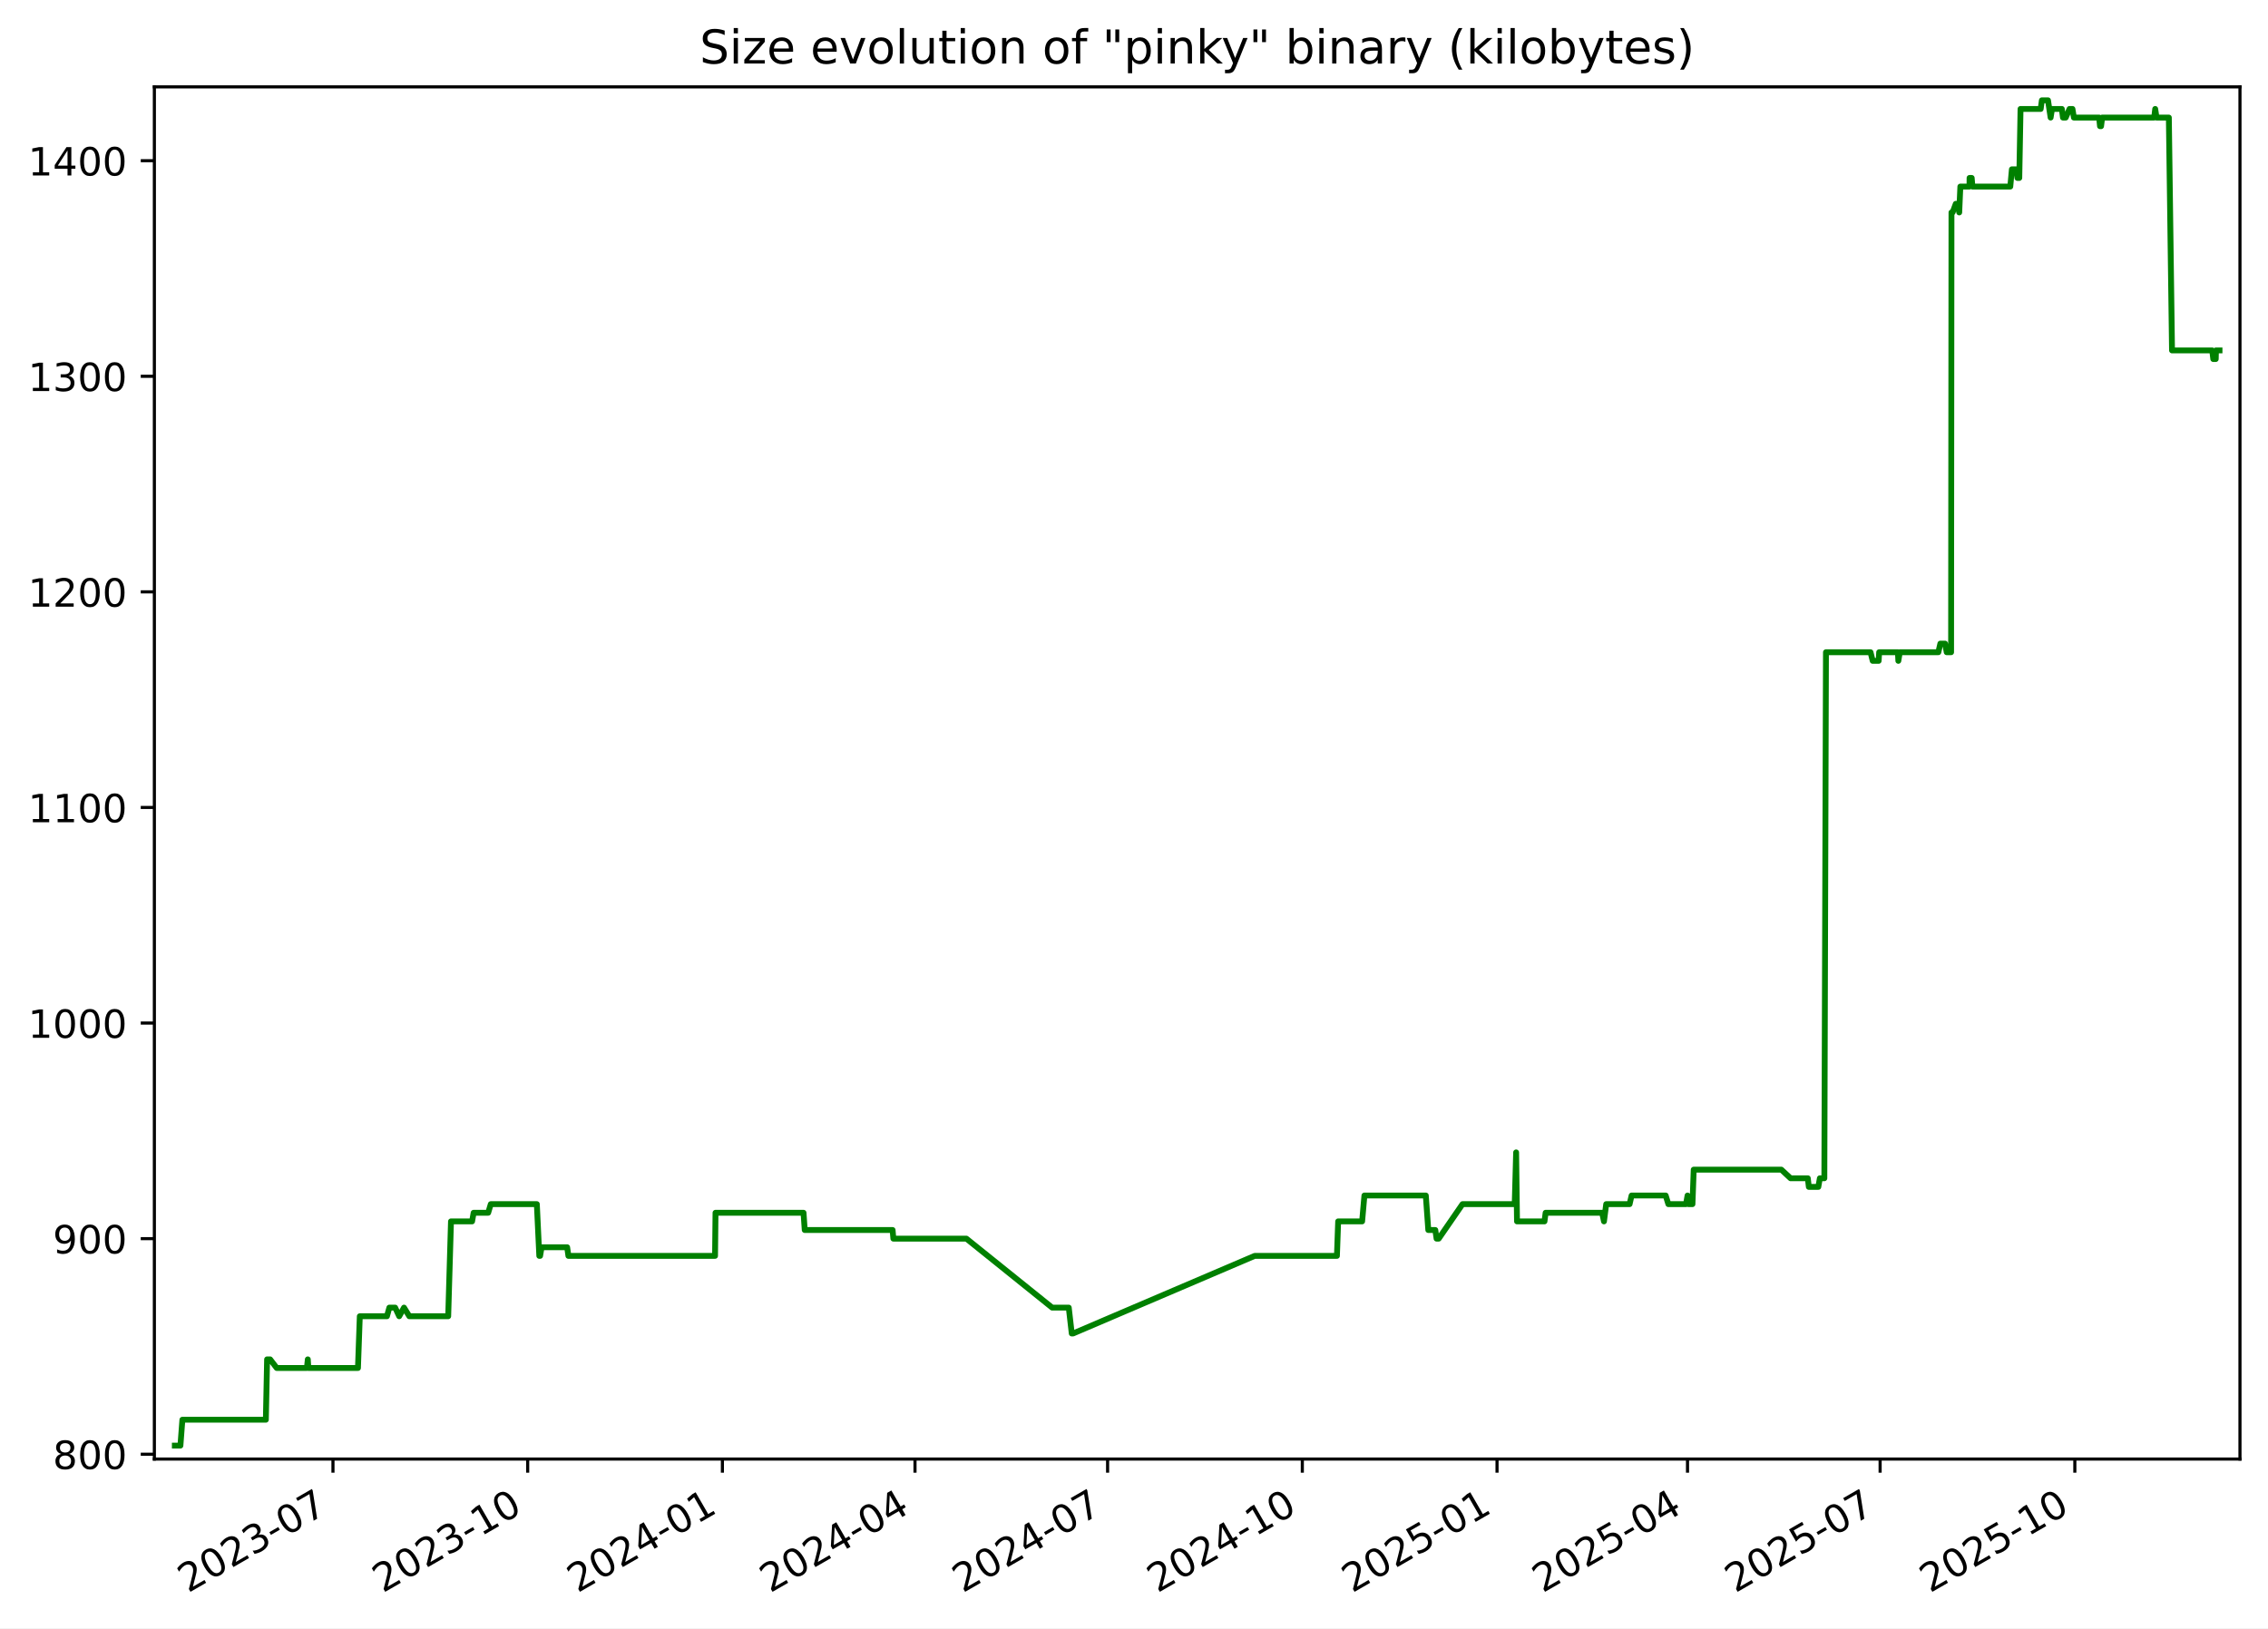
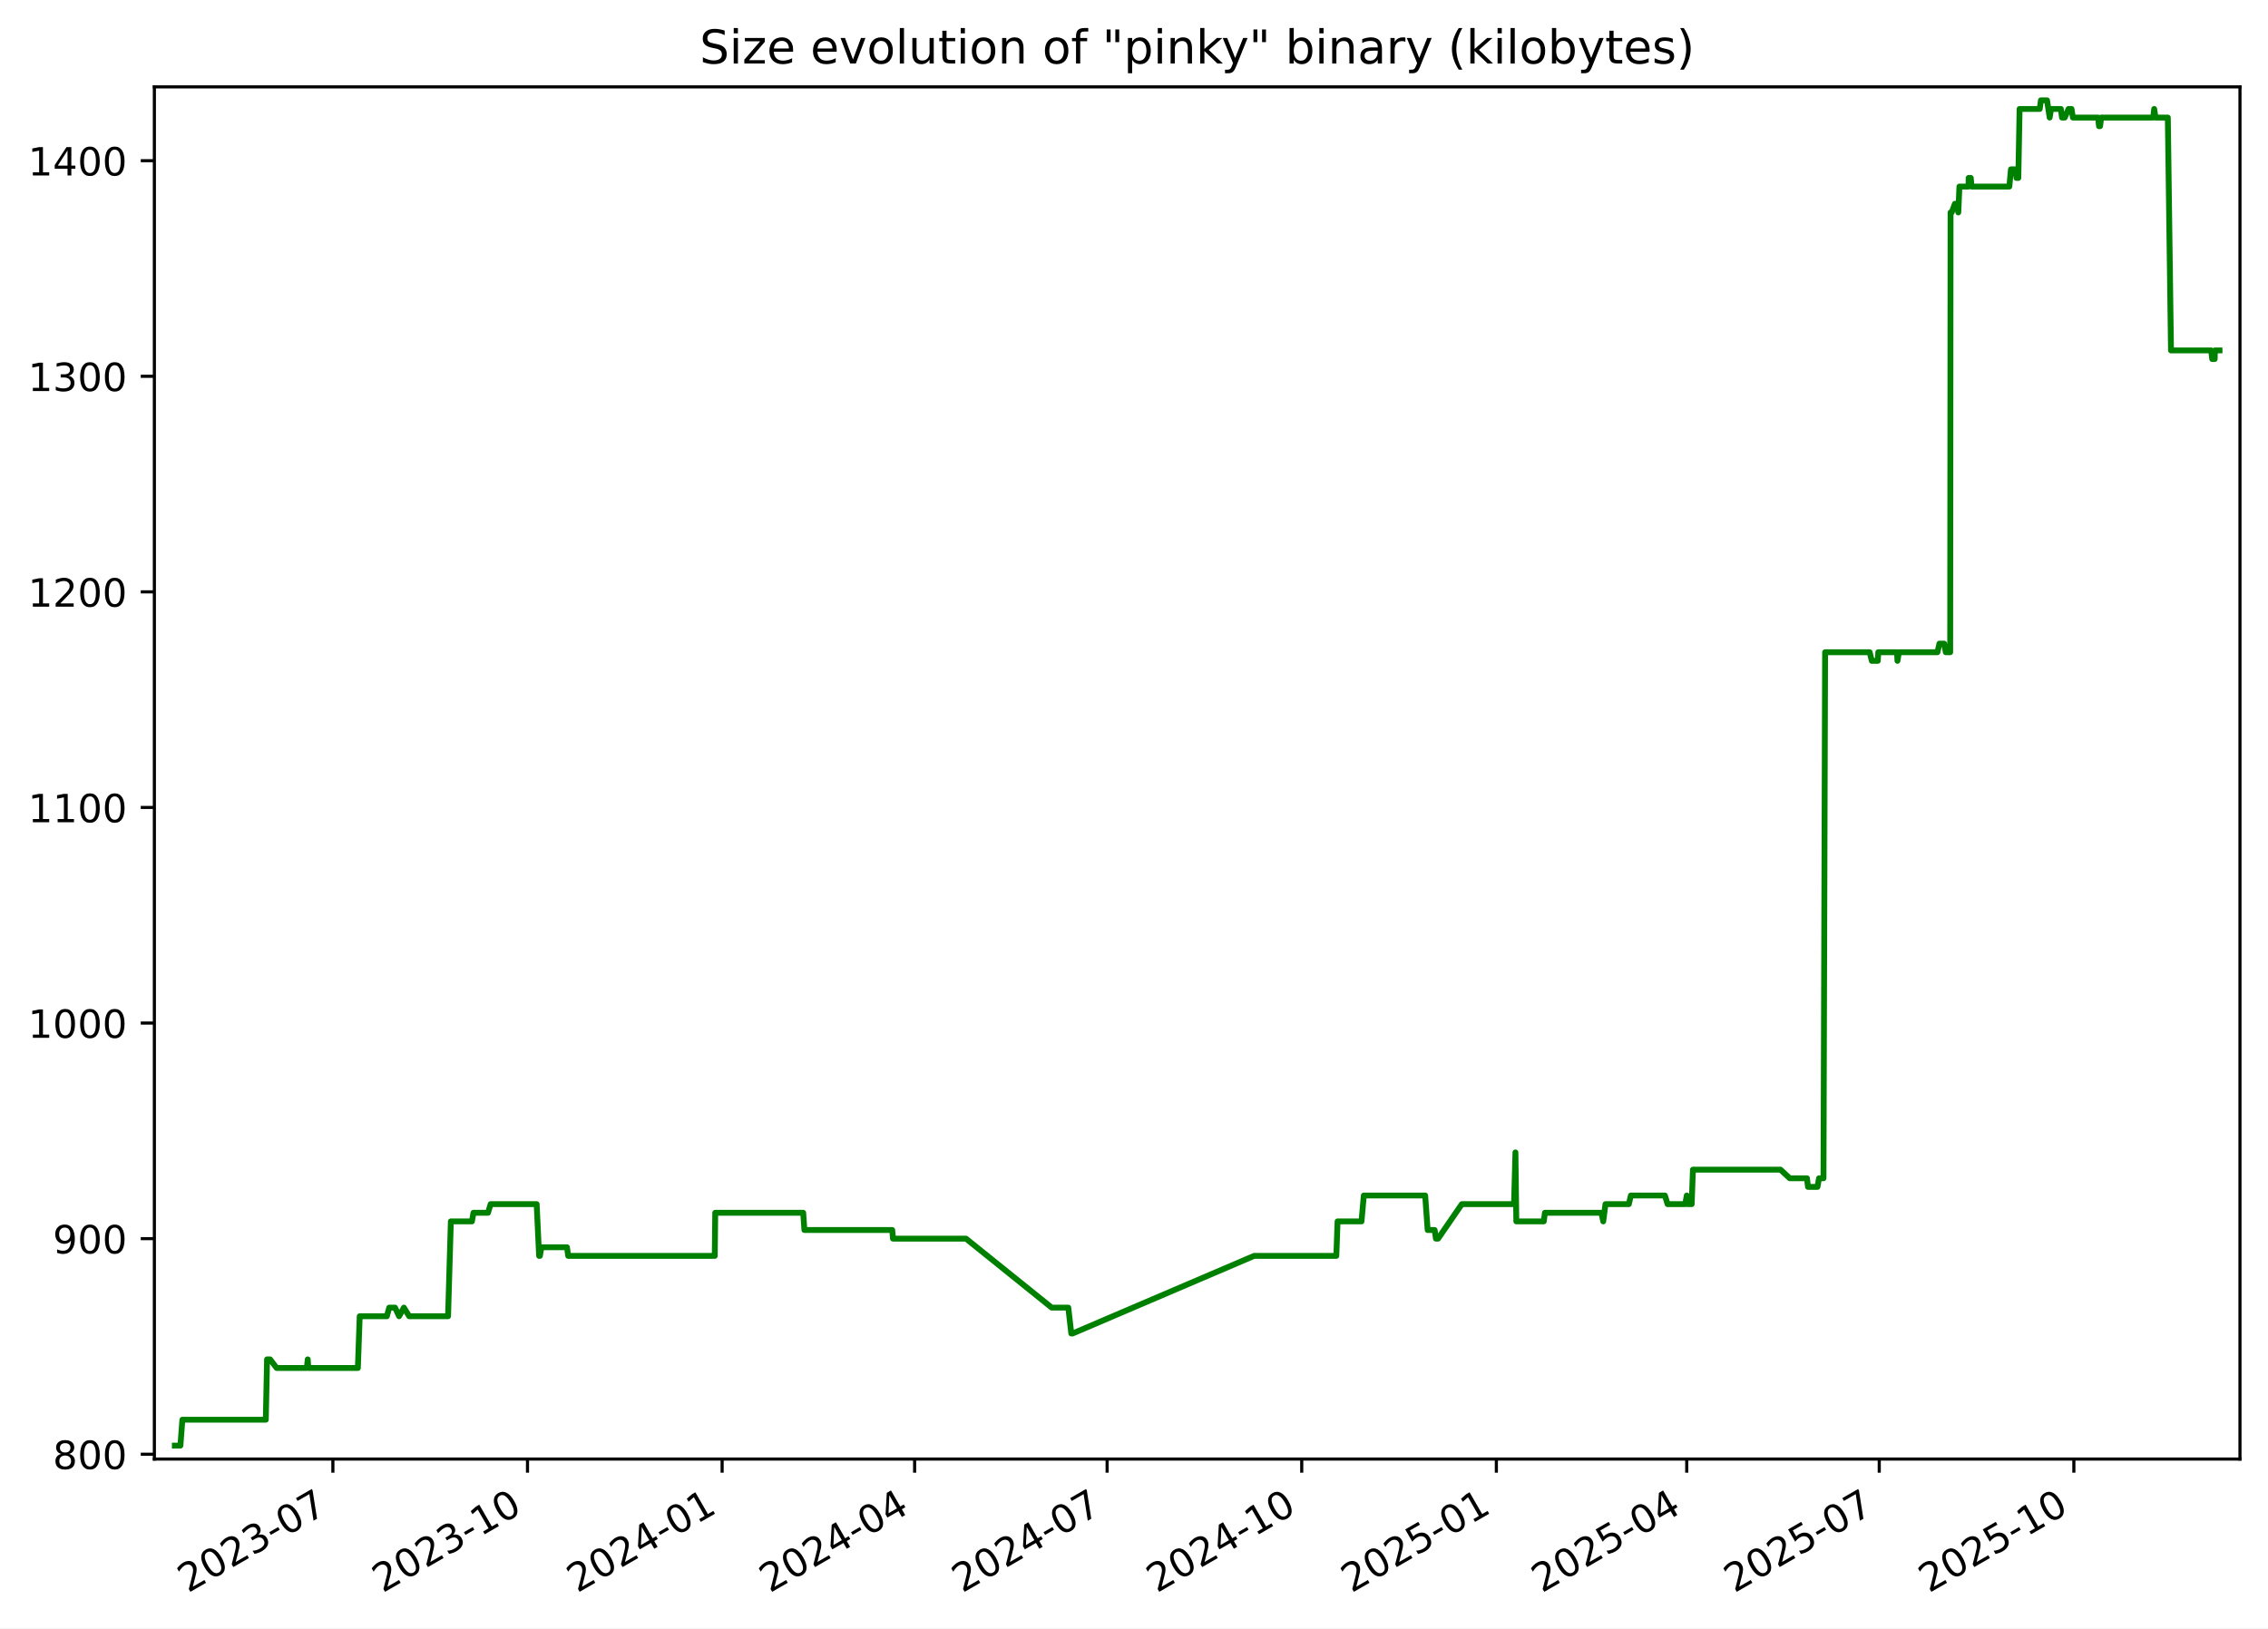
<svg xmlns="http://www.w3.org/2000/svg" xmlns:xlink="http://www.w3.org/1999/xlink" width="582.53pt" height="418.303pt" viewBox="0 0 582.53 418.303" version="1.1">
  <defs>
    <style type="text/css">*{stroke-linejoin: round; stroke-linecap: butt}</style>
  </defs>
  <g id="figure_1">
    <g id="patch_1">
      <path d="M -0 418.303  L 582.53 418.303  L 582.53 0  L -0 0  z " style="fill: #ffffff" />
    </g>
    <g id="axes_1">
      <g id="patch_2">
        <path d="M 39.65 374.83  L 575.33 374.83  L 575.33 22.318  L 39.65 22.318  z " style="fill: #ffffff" />
      </g>
      <g id="matplotlib.axis_1">
        <g id="xtick_1">
          <g id="line2d_1">
            <defs>
-               <path id="m070395f926" d="M 0 0  L 0 3.5  " style="stroke: #000000; stroke-width: 0.8" />
+               <path id="m79a01f3541" d="M 0 0  L 0 3.5  " style="stroke: #000000; stroke-width: 0.8" />
            </defs>
            <g>
-               <use xlink:href="#m070395f926" x="85.521" y="374.83" style="stroke: #000000; stroke-width: 0.8" />
+               <use xlink:href="#m79a01f3541" x="85.5" y="374.83" style="stroke: #000000; stroke-width: 0.8" />
            </g>
          </g>
          <g id="text_1">
-             <g transform="translate(48.2961 409.302) rotate(-30) scale(0.1 -0.1)">
+             <g transform="translate(48.27522 409.302) rotate(-30) scale(0.1 -0.1)">
              <defs>
                <path id="DejaVuSans-32" d="M 1228 531  L 3431 531  L 3431 0  L 469 0  L 469 531  Q 828 903 1448 1529  Q 2069 2156 2228 2338  Q 2531 2678 2651 2914  Q 2772 3150 2772 3378  Q 2772 3750 2511 3984  Q 2250 4219 1831 4219  Q 1534 4219 1204 4116  Q 875 4013 500 3803  L 500 4441  Q 881 4594 1212 4672  Q 1544 4750 1819 4750  Q 2544 4750 2975 4387  Q 3406 4025 3406 3419  Q 3406 3131 3298 2873  Q 3191 2616 2906 2266  Q 2828 2175 2409 1742  Q 1991 1309 1228 531  z " transform="scale(0.015625)" />
                <path id="DejaVuSans-30" d="M 2034 4250  Q 1547 4250 1301 3770  Q 1056 3291 1056 2328  Q 1056 1369 1301 889  Q 1547 409 2034 409  Q 2525 409 2770 889  Q 3016 1369 3016 2328  Q 3016 3291 2770 3770  Q 2525 4250 2034 4250  z M 2034 4750  Q 2819 4750 3233 4129  Q 3647 3509 3647 2328  Q 3647 1150 3233 529  Q 2819 -91 2034 -91  Q 1250 -91 836 529  Q 422 1150 422 2328  Q 422 3509 836 4129  Q 1250 4750 2034 4750  z " transform="scale(0.015625)" />
                <path id="DejaVuSans-33" d="M 2597 2516  Q 3050 2419 3304 2112  Q 3559 1806 3559 1356  Q 3559 666 3084 287  Q 2609 -91 1734 -91  Q 1441 -91 1130 -33  Q 819 25 488 141  L 488 750  Q 750 597 1062 519  Q 1375 441 1716 441  Q 2309 441 2620 675  Q 2931 909 2931 1356  Q 2931 1769 2642 2001  Q 2353 2234 1838 2234  L 1294 2234  L 1294 2753  L 1863 2753  Q 2328 2753 2575 2939  Q 2822 3125 2822 3475  Q 2822 3834 2567 4026  Q 2313 4219 1838 4219  Q 1578 4219 1281 4162  Q 984 4106 628 3988  L 628 4550  Q 988 4650 1302 4700  Q 1616 4750 1894 4750  Q 2613 4750 3031 4423  Q 3450 4097 3450 3541  Q 3450 3153 3228 2886  Q 3006 2619 2597 2516  z " transform="scale(0.015625)" />
                <path id="DejaVuSans-2d" d="M 313 2009  L 1997 2009  L 1997 1497  L 313 1497  L 313 2009  z " transform="scale(0.015625)" />
                <path id="DejaVuSans-37" d="M 525 4666  L 3525 4666  L 3525 4397  L 1831 0  L 1172 0  L 2766 4134  L 525 4134  L 525 4666  z " transform="scale(0.015625)" />
              </defs>
              <use xlink:href="#DejaVuSans-32" />
              <use xlink:href="#DejaVuSans-30" x="63.623" />
              <use xlink:href="#DejaVuSans-32" x="127.246" />
              <use xlink:href="#DejaVuSans-33" x="190.869" />
              <use xlink:href="#DejaVuSans-2d" x="254.492" />
              <use xlink:href="#DejaVuSans-30" x="290.576" />
              <use xlink:href="#DejaVuSans-37" x="354.199" />
            </g>
          </g>
        </g>
        <g id="xtick_2">
          <g id="line2d_2">
            <g>
-               <use xlink:href="#m070395f926" x="135.533" y="374.83" style="stroke: #000000; stroke-width: 0.8" />
+               <use xlink:href="#m79a01f3541" x="135.487" y="374.83" style="stroke: #000000; stroke-width: 0.8" />
            </g>
          </g>
          <g id="text_2">
-             <g transform="translate(98.3086 409.302) rotate(-30) scale(0.1 -0.1)">
+             <g transform="translate(98.26201 409.302) rotate(-30) scale(0.1 -0.1)">
              <defs>
                <path id="DejaVuSans-31" d="M 794 531  L 1825 531  L 1825 4091  L 703 3866  L 703 4441  L 1819 4666  L 2450 4666  L 2450 531  L 3481 531  L 3481 0  L 794 0  L 794 531  z " transform="scale(0.015625)" />
              </defs>
              <use xlink:href="#DejaVuSans-32" />
              <use xlink:href="#DejaVuSans-30" x="63.623" />
              <use xlink:href="#DejaVuSans-32" x="127.246" />
              <use xlink:href="#DejaVuSans-33" x="190.869" />
              <use xlink:href="#DejaVuSans-2d" x="254.492" />
              <use xlink:href="#DejaVuSans-31" x="290.576" />
              <use xlink:href="#DejaVuSans-30" x="354.199" />
            </g>
          </g>
        </g>
        <g id="xtick_3">
          <g id="line2d_3">
            <g>
-               <use xlink:href="#m070395f926" x="185.546" y="374.83" style="stroke: #000000; stroke-width: 0.8" />
+               <use xlink:href="#m79a01f3541" x="185.474" y="374.83" style="stroke: #000000; stroke-width: 0.8" />
            </g>
          </g>
          <g id="text_3">
-             <g transform="translate(148.3211 409.302) rotate(-30) scale(0.1 -0.1)">
+             <g transform="translate(148.2488 409.302) rotate(-30) scale(0.1 -0.1)">
              <defs>
                <path id="DejaVuSans-34" d="M 2419 4116  L 825 1625  L 2419 1625  L 2419 4116  z M 2253 4666  L 3047 4666  L 3047 1625  L 3713 1625  L 3713 1100  L 3047 1100  L 3047 0  L 2419 0  L 2419 1100  L 313 1100  L 313 1709  L 2253 4666  z " transform="scale(0.015625)" />
              </defs>
              <use xlink:href="#DejaVuSans-32" />
              <use xlink:href="#DejaVuSans-30" x="63.623" />
              <use xlink:href="#DejaVuSans-32" x="127.246" />
              <use xlink:href="#DejaVuSans-34" x="190.869" />
              <use xlink:href="#DejaVuSans-2d" x="254.492" />
              <use xlink:href="#DejaVuSans-30" x="290.576" />
              <use xlink:href="#DejaVuSans-31" x="354.199" />
            </g>
          </g>
        </g>
        <g id="xtick_4">
          <g id="line2d_4">
            <g>
-               <use xlink:href="#m070395f926" x="235.015" y="374.83" style="stroke: #000000; stroke-width: 0.8" />
+               <use xlink:href="#m79a01f3541" x="234.917" y="374.83" style="stroke: #000000; stroke-width: 0.8" />
            </g>
          </g>
          <g id="text_4">
-             <g transform="translate(197.79 409.302) rotate(-30) scale(0.1 -0.1)">
+             <g transform="translate(197.6923 409.302) rotate(-30) scale(0.1 -0.1)">
              <use xlink:href="#DejaVuSans-32" />
              <use xlink:href="#DejaVuSans-30" x="63.623" />
              <use xlink:href="#DejaVuSans-32" x="127.246" />
              <use xlink:href="#DejaVuSans-34" x="190.869" />
              <use xlink:href="#DejaVuSans-2d" x="254.492" />
              <use xlink:href="#DejaVuSans-30" x="290.576" />
              <use xlink:href="#DejaVuSans-34" x="354.199" />
            </g>
          </g>
        </g>
        <g id="xtick_5">
          <g id="line2d_5">
            <g>
-               <use xlink:href="#m070395f926" x="284.484" y="374.83" style="stroke: #000000; stroke-width: 0.8" />
+               <use xlink:href="#m79a01f3541" x="284.361" y="374.83" style="stroke: #000000; stroke-width: 0.8" />
            </g>
          </g>
          <g id="text_5">
-             <g transform="translate(247.2589 409.302) rotate(-30) scale(0.1 -0.1)">
+             <g transform="translate(247.1357 409.302) rotate(-30) scale(0.1 -0.1)">
              <use xlink:href="#DejaVuSans-32" />
              <use xlink:href="#DejaVuSans-30" x="63.623" />
              <use xlink:href="#DejaVuSans-32" x="127.246" />
              <use xlink:href="#DejaVuSans-34" x="190.869" />
              <use xlink:href="#DejaVuSans-2d" x="254.492" />
              <use xlink:href="#DejaVuSans-30" x="290.576" />
              <use xlink:href="#DejaVuSans-37" x="354.199" />
            </g>
          </g>
        </g>
        <g id="xtick_6">
          <g id="line2d_6">
            <g>
-               <use xlink:href="#m070395f926" x="334.496" y="374.83" style="stroke: #000000; stroke-width: 0.8" />
+               <use xlink:href="#m79a01f3541" x="334.347" y="374.83" style="stroke: #000000; stroke-width: 0.8" />
            </g>
          </g>
          <g id="text_6">
-             <g transform="translate(297.2714 409.302) rotate(-30) scale(0.1 -0.1)">
+             <g transform="translate(297.1225 409.302) rotate(-30) scale(0.1 -0.1)">
              <use xlink:href="#DejaVuSans-32" />
              <use xlink:href="#DejaVuSans-30" x="63.623" />
              <use xlink:href="#DejaVuSans-32" x="127.246" />
              <use xlink:href="#DejaVuSans-34" x="190.869" />
              <use xlink:href="#DejaVuSans-2d" x="254.492" />
              <use xlink:href="#DejaVuSans-31" x="290.576" />
              <use xlink:href="#DejaVuSans-30" x="354.199" />
            </g>
          </g>
        </g>
        <g id="xtick_7">
          <g id="line2d_7">
            <g>
-               <use xlink:href="#m070395f926" x="384.509" y="374.83" style="stroke: #000000; stroke-width: 0.8" />
+               <use xlink:href="#m79a01f3541" x="384.334" y="374.83" style="stroke: #000000; stroke-width: 0.8" />
            </g>
          </g>
          <g id="text_7">
-             <g transform="translate(347.2838 409.302) rotate(-30) scale(0.1 -0.1)">
+             <g transform="translate(347.1093 409.302) rotate(-30) scale(0.1 -0.1)">
              <defs>
                <path id="DejaVuSans-35" d="M 691 4666  L 3169 4666  L 3169 4134  L 1269 4134  L 1269 2991  Q 1406 3038 1543 3061  Q 1681 3084 1819 3084  Q 2600 3084 3056 2656  Q 3513 2228 3513 1497  Q 3513 744 3044 326  Q 2575 -91 1722 -91  Q 1428 -91 1123 -41  Q 819 9 494 109  L 494 744  Q 775 591 1075 516  Q 1375 441 1709 441  Q 2250 441 2565 725  Q 2881 1009 2881 1497  Q 2881 1984 2565 2268  Q 2250 2553 1709 2553  Q 1456 2553 1204 2497  Q 953 2441 691 2322  L 691 4666  z " transform="scale(0.015625)" />
              </defs>
              <use xlink:href="#DejaVuSans-32" />
              <use xlink:href="#DejaVuSans-30" x="63.623" />
              <use xlink:href="#DejaVuSans-32" x="127.246" />
              <use xlink:href="#DejaVuSans-35" x="190.869" />
              <use xlink:href="#DejaVuSans-2d" x="254.492" />
              <use xlink:href="#DejaVuSans-30" x="290.576" />
              <use xlink:href="#DejaVuSans-31" x="354.199" />
            </g>
          </g>
        </g>
        <g id="xtick_8">
          <g id="line2d_8">
            <g>
-               <use xlink:href="#m070395f926" x="433.434" y="374.83" style="stroke: #000000; stroke-width: 0.8" />
+               <use xlink:href="#m79a01f3541" x="433.234" y="374.83" style="stroke: #000000; stroke-width: 0.8" />
            </g>
          </g>
          <g id="text_8">
-             <g transform="translate(396.2091 409.302) rotate(-30) scale(0.1 -0.1)">
+             <g transform="translate(396.0094 409.302) rotate(-30) scale(0.1 -0.1)">
              <use xlink:href="#DejaVuSans-32" />
              <use xlink:href="#DejaVuSans-30" x="63.623" />
              <use xlink:href="#DejaVuSans-32" x="127.246" />
              <use xlink:href="#DejaVuSans-35" x="190.869" />
              <use xlink:href="#DejaVuSans-2d" x="254.492" />
              <use xlink:href="#DejaVuSans-30" x="290.576" />
              <use xlink:href="#DejaVuSans-34" x="354.199" />
            </g>
          </g>
        </g>
        <g id="xtick_9">
          <g id="line2d_9">
            <g>
-               <use xlink:href="#m070395f926" x="482.903" y="374.83" style="stroke: #000000; stroke-width: 0.8" />
+               <use xlink:href="#m79a01f3541" x="482.678" y="374.83" style="stroke: #000000; stroke-width: 0.8" />
            </g>
          </g>
          <g id="text_9">
-             <g transform="translate(445.678 409.302) rotate(-30) scale(0.1 -0.1)">
+             <g transform="translate(445.4528 409.302) rotate(-30) scale(0.1 -0.1)">
              <use xlink:href="#DejaVuSans-32" />
              <use xlink:href="#DejaVuSans-30" x="63.623" />
              <use xlink:href="#DejaVuSans-32" x="127.246" />
              <use xlink:href="#DejaVuSans-35" x="190.869" />
              <use xlink:href="#DejaVuSans-2d" x="254.492" />
              <use xlink:href="#DejaVuSans-30" x="290.576" />
              <use xlink:href="#DejaVuSans-37" x="354.199" />
            </g>
          </g>
        </g>
        <g id="xtick_10">
          <g id="line2d_10">
            <g>
-               <use xlink:href="#m070395f926" x="532.915" y="374.83" style="stroke: #000000; stroke-width: 0.8" />
+               <use xlink:href="#m79a01f3541" x="532.664" y="374.83" style="stroke: #000000; stroke-width: 0.8" />
            </g>
          </g>
          <g id="text_10">
-             <g transform="translate(495.6905 409.302) rotate(-30) scale(0.1 -0.1)">
+             <g transform="translate(495.4396 409.302) rotate(-30) scale(0.1 -0.1)">
              <use xlink:href="#DejaVuSans-32" />
              <use xlink:href="#DejaVuSans-30" x="63.623" />
              <use xlink:href="#DejaVuSans-32" x="127.246" />
              <use xlink:href="#DejaVuSans-35" x="190.869" />
              <use xlink:href="#DejaVuSans-2d" x="254.492" />
              <use xlink:href="#DejaVuSans-31" x="290.576" />
              <use xlink:href="#DejaVuSans-30" x="354.199" />
            </g>
          </g>
        </g>
      </g>
      <g id="matplotlib.axis_2">
        <g id="ytick_1">
          <g id="line2d_11">
            <defs>
-               <path id="mb6ce8f6009" d="M 0 0  L -3.5 0  " style="stroke: #000000; stroke-width: 0.8" />
+               <path id="m2d90c381e1" d="M 0 0  L -3.5 0  " style="stroke: #000000; stroke-width: 0.8" />
            </defs>
            <g>
-               <use xlink:href="#mb6ce8f6009" x="39.65" y="373.59" style="stroke: #000000; stroke-width: 0.8" />
+               <use xlink:href="#m2d90c381e1" x="39.65" y="373.59" style="stroke: #000000; stroke-width: 0.8" />
            </g>
          </g>
          <g id="text_11">
            <g transform="translate(13.5625 377.3887) scale(0.1 -0.1)">
              <defs>
                <path id="DejaVuSans-38" d="M 2034 2216  Q 1584 2216 1326 1975  Q 1069 1734 1069 1313  Q 1069 891 1326 650  Q 1584 409 2034 409  Q 2484 409 2743 651  Q 3003 894 3003 1313  Q 3003 1734 2745 1975  Q 2488 2216 2034 2216  z M 1403 2484  Q 997 2584 770 2862  Q 544 3141 544 3541  Q 544 4100 942 4425  Q 1341 4750 2034 4750  Q 2731 4750 3128 4425  Q 3525 4100 3525 3541  Q 3525 3141 3298 2862  Q 3072 2584 2669 2484  Q 3125 2378 3379 2068  Q 3634 1759 3634 1313  Q 3634 634 3220 271  Q 2806 -91 2034 -91  Q 1263 -91 848 271  Q 434 634 434 1313  Q 434 1759 690 2068  Q 947 2378 1403 2484  z M 1172 3481  Q 1172 3119 1398 2916  Q 1625 2713 2034 2713  Q 2441 2713 2670 2916  Q 2900 3119 2900 3481  Q 2900 3844 2670 4047  Q 2441 4250 2034 4250  Q 1625 4250 1398 4047  Q 1172 3844 1172 3481  z " transform="scale(0.015625)" />
              </defs>
              <use xlink:href="#DejaVuSans-38" />
              <use xlink:href="#DejaVuSans-30" x="63.623" />
              <use xlink:href="#DejaVuSans-30" x="127.246" />
            </g>
          </g>
        </g>
        <g id="ytick_2">
          <g id="line2d_12">
            <g>
-               <use xlink:href="#mb6ce8f6009" x="39.65" y="318.205" style="stroke: #000000; stroke-width: 0.8" />
+               <use xlink:href="#m2d90c381e1" x="39.65" y="318.205" style="stroke: #000000; stroke-width: 0.8" />
            </g>
          </g>
          <g id="text_12">
            <g transform="translate(13.5625 322.0041) scale(0.1 -0.1)">
              <defs>
                <path id="DejaVuSans-39" d="M 703 97  L 703 672  Q 941 559 1184 500  Q 1428 441 1663 441  Q 2288 441 2617 861  Q 2947 1281 2994 2138  Q 2813 1869 2534 1725  Q 2256 1581 1919 1581  Q 1219 1581 811 2004  Q 403 2428 403 3163  Q 403 3881 828 4315  Q 1253 4750 1959 4750  Q 2769 4750 3195 4129  Q 3622 3509 3622 2328  Q 3622 1225 3098 567  Q 2575 -91 1691 -91  Q 1453 -91 1209 -44  Q 966 3 703 97  z M 1959 2075  Q 2384 2075 2632 2365  Q 2881 2656 2881 3163  Q 2881 3666 2632 3958  Q 2384 4250 1959 4250  Q 1534 4250 1286 3958  Q 1038 3666 1038 3163  Q 1038 2656 1286 2365  Q 1534 2075 1959 2075  z " transform="scale(0.015625)" />
              </defs>
              <use xlink:href="#DejaVuSans-39" />
              <use xlink:href="#DejaVuSans-30" x="63.623" />
              <use xlink:href="#DejaVuSans-30" x="127.246" />
            </g>
          </g>
        </g>
        <g id="ytick_3">
          <g id="line2d_13">
            <g>
-               <use xlink:href="#mb6ce8f6009" x="39.65" y="262.82" style="stroke: #000000; stroke-width: 0.8" />
+               <use xlink:href="#m2d90c381e1" x="39.65" y="262.82" style="stroke: #000000; stroke-width: 0.8" />
            </g>
          </g>
          <g id="text_13">
            <g transform="translate(7.2 266.6195) scale(0.1 -0.1)">
              <use xlink:href="#DejaVuSans-31" />
              <use xlink:href="#DejaVuSans-30" x="63.623" />
              <use xlink:href="#DejaVuSans-30" x="127.246" />
              <use xlink:href="#DejaVuSans-30" x="190.869" />
            </g>
          </g>
        </g>
        <g id="ytick_4">
          <g id="line2d_14">
            <g>
-               <use xlink:href="#mb6ce8f6009" x="39.65" y="207.436" style="stroke: #000000; stroke-width: 0.8" />
+               <use xlink:href="#m2d90c381e1" x="39.65" y="207.436" style="stroke: #000000; stroke-width: 0.8" />
            </g>
          </g>
          <g id="text_14">
            <g transform="translate(7.2 211.2349) scale(0.1 -0.1)">
              <use xlink:href="#DejaVuSans-31" />
              <use xlink:href="#DejaVuSans-31" x="63.623" />
              <use xlink:href="#DejaVuSans-30" x="127.246" />
              <use xlink:href="#DejaVuSans-30" x="190.869" />
            </g>
          </g>
        </g>
        <g id="ytick_5">
          <g id="line2d_15">
            <g>
-               <use xlink:href="#mb6ce8f6009" x="39.65" y="152.051" style="stroke: #000000; stroke-width: 0.8" />
+               <use xlink:href="#m2d90c381e1" x="39.65" y="152.051" style="stroke: #000000; stroke-width: 0.8" />
            </g>
          </g>
          <g id="text_15">
            <g transform="translate(7.2 155.8503) scale(0.1 -0.1)">
              <use xlink:href="#DejaVuSans-31" />
              <use xlink:href="#DejaVuSans-32" x="63.623" />
              <use xlink:href="#DejaVuSans-30" x="127.246" />
              <use xlink:href="#DejaVuSans-30" x="190.869" />
            </g>
          </g>
        </g>
        <g id="ytick_6">
          <g id="line2d_16">
            <g>
-               <use xlink:href="#mb6ce8f6009" x="39.65" y="96.666" style="stroke: #000000; stroke-width: 0.8" />
+               <use xlink:href="#m2d90c381e1" x="39.65" y="96.666" style="stroke: #000000; stroke-width: 0.8" />
            </g>
          </g>
          <g id="text_16">
            <g transform="translate(7.2 100.4657) scale(0.1 -0.1)">
              <use xlink:href="#DejaVuSans-31" />
              <use xlink:href="#DejaVuSans-33" x="63.623" />
              <use xlink:href="#DejaVuSans-30" x="127.246" />
              <use xlink:href="#DejaVuSans-30" x="190.869" />
            </g>
          </g>
        </g>
        <g id="ytick_7">
          <g id="line2d_17">
            <g>
-               <use xlink:href="#mb6ce8f6009" x="39.65" y="41.282" style="stroke: #000000; stroke-width: 0.8" />
+               <use xlink:href="#m2d90c381e1" x="39.65" y="41.282" style="stroke: #000000; stroke-width: 0.8" />
            </g>
          </g>
          <g id="text_17">
            <g transform="translate(7.2 45.08104) scale(0.1 -0.1)">
              <use xlink:href="#DejaVuSans-31" />
              <use xlink:href="#DejaVuSans-34" x="63.623" />
              <use xlink:href="#DejaVuSans-30" x="127.246" />
              <use xlink:href="#DejaVuSans-30" x="190.869" />
            </g>
          </g>
        </g>
      </g>
      <g id="line2d_18">
-         <path d="M 44.902 371.374  L 46.341 371.374  L 46.844 364.728  L 68.284 364.728  L 68.603 349.22  L 69.38 349.22  L 71.074 351.436  L 78.83 351.436  L 79.061 349.22  L 79.198 351.436  L 91.941 351.436  L 92.414 338.143  L 99.387 338.143  L 100.004 335.928  L 101.492 335.928  L 102.534 338.143  L 103.766 335.928  L 105.132 338.143  L 115.12 338.143  L 115.836 313.774  L 121.253 313.774  L 121.652 311.559  L 125.391 311.559  L 126.055 309.343  L 137.887 309.343  L 138.518 322.636  L 138.724 322.636  L 139.107 320.42  L 145.674 320.42  L 145.993 322.636  L 183.659 322.636  L 183.777 311.559  L 206.386 311.559  L 206.691 315.99  L 229.263 315.99  L 229.456 318.205  L 248.214 318.205  L 270.247 335.928  L 274.511 335.928  L 275.277 342.574  L 275.608 342.574  L 322.257 322.636  L 343.388 322.636  L 343.704 313.774  L 349.858 313.774  L 350.446 307.128  L 366.217 307.128  L 366.855 315.99  L 368.656 315.99  L 368.979 318.205  L 369.532 318.205  L 375.638 309.343  L 389.051 309.343  L 389.413 296.051  L 389.641 313.774  L 396.696 313.774  L 396.987 311.559  L 411.505 311.559  L 411.976 313.774  L 412.547 309.343  L 418.559 309.343  L 419.071 307.128  L 427.826 307.128  L 428.513 309.343  L 433.051 309.343  L 433.443 307.128  L 433.685 309.343  L 434.705 309.343  L 435.026 300.482  L 457.528 300.482  L 459.904 302.697  L 464.332 302.697  L 464.594 304.913  L 467.032 304.913  L 467.425 302.697  L 468.579 302.697  L 468.992 167.559  L 480.441 167.559  L 480.996 169.774  L 482.529 169.774  L 482.656 167.559  L 487.475 167.559  L 487.584 169.774  L 487.958 167.559  L 497.86 167.559  L 498.373 165.343  L 499.584 165.343  L 500.005 167.559  L 501.134 167.559  L 501.231 54.574  L 501.524 54.574  L 502.335 52.359  L 502.868 52.359  L 503.222 54.574  L 503.508 47.928  L 505.857 47.928  L 505.875 45.713  L 506.425 45.713  L 506.611 47.928  L 516.337 47.928  L 516.748 43.497  L 517.962 43.497  L 518.168 45.713  L 518.647 45.713  L 518.97 27.99  L 524.146 27.99  L 524.448 25.774  L 526.025 25.774  L 526.699 30.205  L 527.058 27.99  L 529.577 27.99  L 529.866 30.205  L 530.574 30.205  L 531.55 27.99  L 532.309 27.99  L 532.671 30.205  L 539.162 30.205  L 539.381 32.42  L 539.655 32.42  L 539.938 30.205  L 553.3 30.205  L 553.559 27.99  L 553.9 30.205  L 557.064 30.205  L 557.878 90.02  L 568.204 90.02  L 568.472 92.236  L 569.108 92.236  L 569.164 90.02  L 570.078 90.02  L 570.078 90.02  " clip-path="url(#pc7b1499153)" style="fill: none; stroke: #008000; stroke-width: 1.5; stroke-linecap: square" />
+         <path d="M 44.902 371.374  L 46.34 371.374  L 46.843 364.728  L 68.272 364.728  L 68.591 349.22  L 69.367 349.22  L 71.061 351.436  L 78.812 351.436  L 79.043 349.22  L 79.181 351.436  L 91.917 351.436  L 92.39 338.143  L 99.359 338.143  L 99.976 335.928  L 101.463 335.928  L 102.504 338.143  L 103.736 335.928  L 105.101 338.143  L 115.084 338.143  L 115.799 313.774  L 121.214 313.774  L 121.613 311.559  L 125.349 311.559  L 126.013 309.343  L 137.84 309.343  L 138.47 322.636  L 138.676 322.636  L 139.058 320.42  L 145.622 320.42  L 145.941 322.636  L 183.588 322.636  L 183.705 311.559  L 206.303 311.559  L 206.608 315.99  L 229.168 315.99  L 229.361 318.205  L 248.11 318.205  L 270.131 335.928  L 274.393 335.928  L 275.159 342.574  L 275.489 342.574  L 322.114 322.636  L 343.234 322.636  L 343.551 313.774  L 349.701 313.774  L 350.289 307.128  L 366.052 307.128  L 366.69 315.99  L 368.489 315.99  L 368.812 318.205  L 369.365 318.205  L 375.468 309.343  L 388.874 309.343  L 389.236 296.051  L 389.464 313.774  L 396.515 313.774  L 396.806 311.559  L 411.317 311.559  L 411.788 313.774  L 412.358 309.343  L 418.367 309.343  L 418.879 307.128  L 427.629 307.128  L 428.316 309.343  L 432.852 309.343  L 433.243 307.128  L 433.485 309.343  L 434.505 309.343  L 434.825 300.482  L 457.316 300.482  L 459.691 302.697  L 464.117 302.697  L 464.378 304.913  L 466.815 304.913  L 467.208 302.697  L 468.361 302.697  L 468.774 167.559  L 480.217 167.559  L 480.772 169.774  L 482.304 169.774  L 482.431 167.559  L 487.248 167.559  L 487.357 169.774  L 487.73 167.559  L 497.627 167.559  L 498.14 165.343  L 499.35 165.343  L 499.771 167.559  L 500.9 167.559  L 500.997 54.574  L 501.289 54.574  L 502.1 52.359  L 502.633 52.359  L 502.986 54.574  L 503.273 47.928  L 505.62 47.928  L 505.638 45.713  L 506.188 45.713  L 506.374 47.928  L 516.095 47.928  L 516.506 43.497  L 517.719 43.497  L 517.925 45.713  L 518.403 45.713  L 518.726 27.99  L 523.9 27.99  L 524.201 25.774  L 525.777 25.774  L 526.451 30.205  L 526.81 27.99  L 529.328 27.99  L 529.617 30.205  L 530.324 30.205  L 531.3 27.99  L 532.059 27.99  L 532.42 30.205  L 538.907 30.205  L 539.126 32.42  L 539.401 32.42  L 539.684 30.205  L 553.039 30.205  L 553.297 27.99  L 553.638 30.205  L 556.801 30.205  L 557.614 90.02  L 567.935 90.02  L 568.203 92.236  L 568.838 92.236  L 568.894 90.02  L 570.078 90.02  L 570.078 90.02  " clip-path="url(#p174d2addf2)" style="fill: none; stroke: #008000; stroke-width: 1.5; stroke-linecap: square" />
      </g>
      <g id="patch_3">
        <path d="M 39.65 374.83  L 39.65 22.318  " style="fill: none; stroke: #000000; stroke-width: 0.8; stroke-linejoin: miter; stroke-linecap: square" />
      </g>
      <g id="patch_4">
        <path d="M 575.33 374.83  L 575.33 22.318  " style="fill: none; stroke: #000000; stroke-width: 0.8; stroke-linejoin: miter; stroke-linecap: square" />
      </g>
      <g id="patch_5">
        <path d="M 39.65 374.83  L 575.33 374.83  " style="fill: none; stroke: #000000; stroke-width: 0.8; stroke-linejoin: miter; stroke-linecap: square" />
      </g>
      <g id="patch_6">
        <path d="M 39.65 22.318  L 575.33 22.318  " style="fill: none; stroke: #000000; stroke-width: 0.8; stroke-linejoin: miter; stroke-linecap: square" />
      </g>
      <g id="text_18">
        <g transform="translate(179.7078 16.31812) scale(0.12 -0.12)">
          <defs>
            <path id="DejaVuSans-53" d="M 3425 4513  L 3425 3897  Q 3066 4069 2747 4153  Q 2428 4238 2131 4238  Q 1616 4238 1336 4038  Q 1056 3838 1056 3469  Q 1056 3159 1242 3001  Q 1428 2844 1947 2747  L 2328 2669  Q 3034 2534 3370 2195  Q 3706 1856 3706 1288  Q 3706 609 3251 259  Q 2797 -91 1919 -91  Q 1588 -91 1214 -16  Q 841 59 441 206  L 441 856  Q 825 641 1194 531  Q 1563 422 1919 422  Q 2459 422 2753 634  Q 3047 847 3047 1241  Q 3047 1584 2836 1778  Q 2625 1972 2144 2069  L 1759 2144  Q 1053 2284 737 2584  Q 422 2884 422 3419  Q 422 4038 858 4394  Q 1294 4750 2059 4750  Q 2388 4750 2728 4690  Q 3069 4631 3425 4513  z " transform="scale(0.015625)" />
            <path id="DejaVuSans-69" d="M 603 3500  L 1178 3500  L 1178 0  L 603 0  L 603 3500  z M 603 4863  L 1178 4863  L 1178 4134  L 603 4134  L 603 4863  z " transform="scale(0.015625)" />
            <path id="DejaVuSans-7a" d="M 353 3500  L 3084 3500  L 3084 2975  L 922 459  L 3084 459  L 3084 0  L 275 0  L 275 525  L 2438 3041  L 353 3041  L 353 3500  z " transform="scale(0.015625)" />
            <path id="DejaVuSans-65" d="M 3597 1894  L 3597 1613  L 953 1613  Q 991 1019 1311 708  Q 1631 397 2203 397  Q 2534 397 2845 478  Q 3156 559 3463 722  L 3463 178  Q 3153 47 2828 -22  Q 2503 -91 2169 -91  Q 1331 -91 842 396  Q 353 884 353 1716  Q 353 2575 817 3079  Q 1281 3584 2069 3584  Q 2775 3584 3186 3129  Q 3597 2675 3597 1894  z M 3022 2063  Q 3016 2534 2758 2815  Q 2500 3097 2075 3097  Q 1594 3097 1305 2825  Q 1016 2553 972 2059  L 3022 2063  z " transform="scale(0.015625)" />
            <path id="DejaVuSans-20" transform="scale(0.015625)" />
            <path id="DejaVuSans-76" d="M 191 3500  L 800 3500  L 1894 563  L 2988 3500  L 3597 3500  L 2284 0  L 1503 0  L 191 3500  z " transform="scale(0.015625)" />
            <path id="DejaVuSans-6f" d="M 1959 3097  Q 1497 3097 1228 2736  Q 959 2375 959 1747  Q 959 1119 1226 758  Q 1494 397 1959 397  Q 2419 397 2687 759  Q 2956 1122 2956 1747  Q 2956 2369 2687 2733  Q 2419 3097 1959 3097  z M 1959 3584  Q 2709 3584 3137 3096  Q 3566 2609 3566 1747  Q 3566 888 3137 398  Q 2709 -91 1959 -91  Q 1206 -91 779 398  Q 353 888 353 1747  Q 353 2609 779 3096  Q 1206 3584 1959 3584  z " transform="scale(0.015625)" />
            <path id="DejaVuSans-6c" d="M 603 4863  L 1178 4863  L 1178 0  L 603 0  L 603 4863  z " transform="scale(0.015625)" />
            <path id="DejaVuSans-75" d="M 544 1381  L 544 3500  L 1119 3500  L 1119 1403  Q 1119 906 1312 657  Q 1506 409 1894 409  Q 2359 409 2629 706  Q 2900 1003 2900 1516  L 2900 3500  L 3475 3500  L 3475 0  L 2900 0  L 2900 538  Q 2691 219 2414 64  Q 2138 -91 1772 -91  Q 1169 -91 856 284  Q 544 659 544 1381  z M 1991 3584  L 1991 3584  z " transform="scale(0.015625)" />
            <path id="DejaVuSans-74" d="M 1172 4494  L 1172 3500  L 2356 3500  L 2356 3053  L 1172 3053  L 1172 1153  Q 1172 725 1289 603  Q 1406 481 1766 481  L 2356 481  L 2356 0  L 1766 0  Q 1100 0 847 248  Q 594 497 594 1153  L 594 3053  L 172 3053  L 172 3500  L 594 3500  L 594 4494  L 1172 4494  z " transform="scale(0.015625)" />
            <path id="DejaVuSans-6e" d="M 3513 2113  L 3513 0  L 2938 0  L 2938 2094  Q 2938 2591 2744 2837  Q 2550 3084 2163 3084  Q 1697 3084 1428 2787  Q 1159 2491 1159 1978  L 1159 0  L 581 0  L 581 3500  L 1159 3500  L 1159 2956  Q 1366 3272 1645 3428  Q 1925 3584 2291 3584  Q 2894 3584 3203 3211  Q 3513 2838 3513 2113  z " transform="scale(0.015625)" />
            <path id="DejaVuSans-66" d="M 2375 4863  L 2375 4384  L 1825 4384  Q 1516 4384 1395 4259  Q 1275 4134 1275 3809  L 1275 3500  L 2222 3500  L 2222 3053  L 1275 3053  L 1275 0  L 697 0  L 697 3053  L 147 3053  L 147 3500  L 697 3500  L 697 3744  Q 697 4328 969 4595  Q 1241 4863 1831 4863  L 2375 4863  z " transform="scale(0.015625)" />
            <path id="DejaVuSans-22" d="M 1147 4666  L 1147 2931  L 616 2931  L 616 4666  L 1147 4666  z M 2328 4666  L 2328 2931  L 1797 2931  L 1797 4666  L 2328 4666  z " transform="scale(0.015625)" />
            <path id="DejaVuSans-70" d="M 1159 525  L 1159 -1331  L 581 -1331  L 581 3500  L 1159 3500  L 1159 2969  Q 1341 3281 1617 3432  Q 1894 3584 2278 3584  Q 2916 3584 3314 3078  Q 3713 2572 3713 1747  Q 3713 922 3314 415  Q 2916 -91 2278 -91  Q 1894 -91 1617 61  Q 1341 213 1159 525  z M 3116 1747  Q 3116 2381 2855 2742  Q 2594 3103 2138 3103  Q 1681 3103 1420 2742  Q 1159 2381 1159 1747  Q 1159 1113 1420 752  Q 1681 391 2138 391  Q 2594 391 2855 752  Q 3116 1113 3116 1747  z " transform="scale(0.015625)" />
            <path id="DejaVuSans-6b" d="M 581 4863  L 1159 4863  L 1159 1991  L 2875 3500  L 3609 3500  L 1753 1863  L 3688 0  L 2938 0  L 1159 1709  L 1159 0  L 581 0  L 581 4863  z " transform="scale(0.015625)" />
            <path id="DejaVuSans-79" d="M 2059 -325  Q 1816 -950 1584 -1140  Q 1353 -1331 966 -1331  L 506 -1331  L 506 -850  L 844 -850  Q 1081 -850 1212 -737  Q 1344 -625 1503 -206  L 1606 56  L 191 3500  L 800 3500  L 1894 763  L 2988 3500  L 3597 3500  L 2059 -325  z " transform="scale(0.015625)" />
            <path id="DejaVuSans-62" d="M 3116 1747  Q 3116 2381 2855 2742  Q 2594 3103 2138 3103  Q 1681 3103 1420 2742  Q 1159 2381 1159 1747  Q 1159 1113 1420 752  Q 1681 391 2138 391  Q 2594 391 2855 752  Q 3116 1113 3116 1747  z M 1159 2969  Q 1341 3281 1617 3432  Q 1894 3584 2278 3584  Q 2916 3584 3314 3078  Q 3713 2572 3713 1747  Q 3713 922 3314 415  Q 2916 -91 2278 -91  Q 1894 -91 1617 61  Q 1341 213 1159 525  L 1159 0  L 581 0  L 581 4863  L 1159 4863  L 1159 2969  z " transform="scale(0.015625)" />
            <path id="DejaVuSans-61" d="M 2194 1759  Q 1497 1759 1228 1600  Q 959 1441 959 1056  Q 959 750 1161 570  Q 1363 391 1709 391  Q 2188 391 2477 730  Q 2766 1069 2766 1631  L 2766 1759  L 2194 1759  z M 3341 1997  L 3341 0  L 2766 0  L 2766 531  Q 2569 213 2275 61  Q 1981 -91 1556 -91  Q 1019 -91 701 211  Q 384 513 384 1019  Q 384 1609 779 1909  Q 1175 2209 1959 2209  L 2766 2209  L 2766 2266  Q 2766 2663 2505 2880  Q 2244 3097 1772 3097  Q 1472 3097 1187 3025  Q 903 2953 641 2809  L 641 3341  Q 956 3463 1253 3523  Q 1550 3584 1831 3584  Q 2591 3584 2966 3190  Q 3341 2797 3341 1997  z " transform="scale(0.015625)" />
            <path id="DejaVuSans-72" d="M 2631 2963  Q 2534 3019 2420 3045  Q 2306 3072 2169 3072  Q 1681 3072 1420 2755  Q 1159 2438 1159 1844  L 1159 0  L 581 0  L 581 3500  L 1159 3500  L 1159 2956  Q 1341 3275 1631 3429  Q 1922 3584 2338 3584  Q 2397 3584 2469 3576  Q 2541 3569 2628 3553  L 2631 2963  z " transform="scale(0.015625)" />
            <path id="DejaVuSans-28" d="M 1984 4856  Q 1566 4138 1362 3434  Q 1159 2731 1159 2009  Q 1159 1288 1364 580  Q 1569 -128 1984 -844  L 1484 -844  Q 1016 -109 783 600  Q 550 1309 550 2009  Q 550 2706 781 3412  Q 1013 4119 1484 4856  L 1984 4856  z " transform="scale(0.015625)" />
            <path id="DejaVuSans-73" d="M 2834 3397  L 2834 2853  Q 2591 2978 2328 3040  Q 2066 3103 1784 3103  Q 1356 3103 1142 2972  Q 928 2841 928 2578  Q 928 2378 1081 2264  Q 1234 2150 1697 2047  L 1894 2003  Q 2506 1872 2764 1633  Q 3022 1394 3022 966  Q 3022 478 2636 193  Q 2250 -91 1575 -91  Q 1294 -91 989 -36  Q 684 19 347 128  L 347 722  Q 666 556 975 473  Q 1284 391 1588 391  Q 1994 391 2212 530  Q 2431 669 2431 922  Q 2431 1156 2273 1281  Q 2116 1406 1581 1522  L 1381 1569  Q 847 1681 609 1914  Q 372 2147 372 2553  Q 372 3047 722 3315  Q 1072 3584 1716 3584  Q 2034 3584 2315 3537  Q 2597 3491 2834 3397  z " transform="scale(0.015625)" />
            <path id="DejaVuSans-29" d="M 513 4856  L 1013 4856  Q 1481 4119 1714 3412  Q 1947 2706 1947 2009  Q 1947 1309 1714 600  Q 1481 -109 1013 -844  L 513 -844  Q 928 -128 1133 580  Q 1338 1288 1338 2009  Q 1338 2731 1133 3434  Q 928 4138 513 4856  z " transform="scale(0.015625)" />
          </defs>
          <use xlink:href="#DejaVuSans-53" />
          <use xlink:href="#DejaVuSans-69" x="63.477" />
          <use xlink:href="#DejaVuSans-7a" x="91.26" />
          <use xlink:href="#DejaVuSans-65" x="143.75" />
          <use xlink:href="#DejaVuSans-20" x="205.273" />
          <use xlink:href="#DejaVuSans-65" x="237.061" />
          <use xlink:href="#DejaVuSans-76" x="298.584" />
          <use xlink:href="#DejaVuSans-6f" x="357.764" />
          <use xlink:href="#DejaVuSans-6c" x="418.945" />
          <use xlink:href="#DejaVuSans-75" x="446.729" />
          <use xlink:href="#DejaVuSans-74" x="510.107" />
          <use xlink:href="#DejaVuSans-69" x="549.316" />
          <use xlink:href="#DejaVuSans-6f" x="577.1" />
          <use xlink:href="#DejaVuSans-6e" x="638.281" />
          <use xlink:href="#DejaVuSans-20" x="701.66" />
          <use xlink:href="#DejaVuSans-6f" x="733.447" />
          <use xlink:href="#DejaVuSans-66" x="794.629" />
          <use xlink:href="#DejaVuSans-20" x="829.834" />
          <use xlink:href="#DejaVuSans-22" x="861.621" />
          <use xlink:href="#DejaVuSans-70" x="907.617" />
          <use xlink:href="#DejaVuSans-69" x="971.094" />
          <use xlink:href="#DejaVuSans-6e" x="998.877" />
          <use xlink:href="#DejaVuSans-6b" x="1062.256" />
          <use xlink:href="#DejaVuSans-79" x="1116.541" />
          <use xlink:href="#DejaVuSans-22" x="1175.721" />
          <use xlink:href="#DejaVuSans-20" x="1221.717" />
          <use xlink:href="#DejaVuSans-62" x="1253.504" />
          <use xlink:href="#DejaVuSans-69" x="1316.98" />
          <use xlink:href="#DejaVuSans-6e" x="1344.764" />
          <use xlink:href="#DejaVuSans-61" x="1408.143" />
          <use xlink:href="#DejaVuSans-72" x="1469.422" />
          <use xlink:href="#DejaVuSans-79" x="1510.535" />
          <use xlink:href="#DejaVuSans-20" x="1569.715" />
          <use xlink:href="#DejaVuSans-28" x="1601.502" />
          <use xlink:href="#DejaVuSans-6b" x="1640.516" />
          <use xlink:href="#DejaVuSans-69" x="1698.426" />
          <use xlink:href="#DejaVuSans-6c" x="1726.209" />
          <use xlink:href="#DejaVuSans-6f" x="1753.992" />
          <use xlink:href="#DejaVuSans-62" x="1815.174" />
          <use xlink:href="#DejaVuSans-79" x="1878.65" />
          <use xlink:href="#DejaVuSans-74" x="1937.83" />
          <use xlink:href="#DejaVuSans-65" x="1977.039" />
          <use xlink:href="#DejaVuSans-73" x="2038.562" />
          <use xlink:href="#DejaVuSans-29" x="2090.662" />
        </g>
      </g>
    </g>
  </g>
  <defs>
-     <clipPath id="pc7b1499153">
+     <clipPath id="p174d2addf2">
      <rect x="39.65" y="22.318" width="535.68" height="352.512" />
    </clipPath>
  </defs>
</svg>
